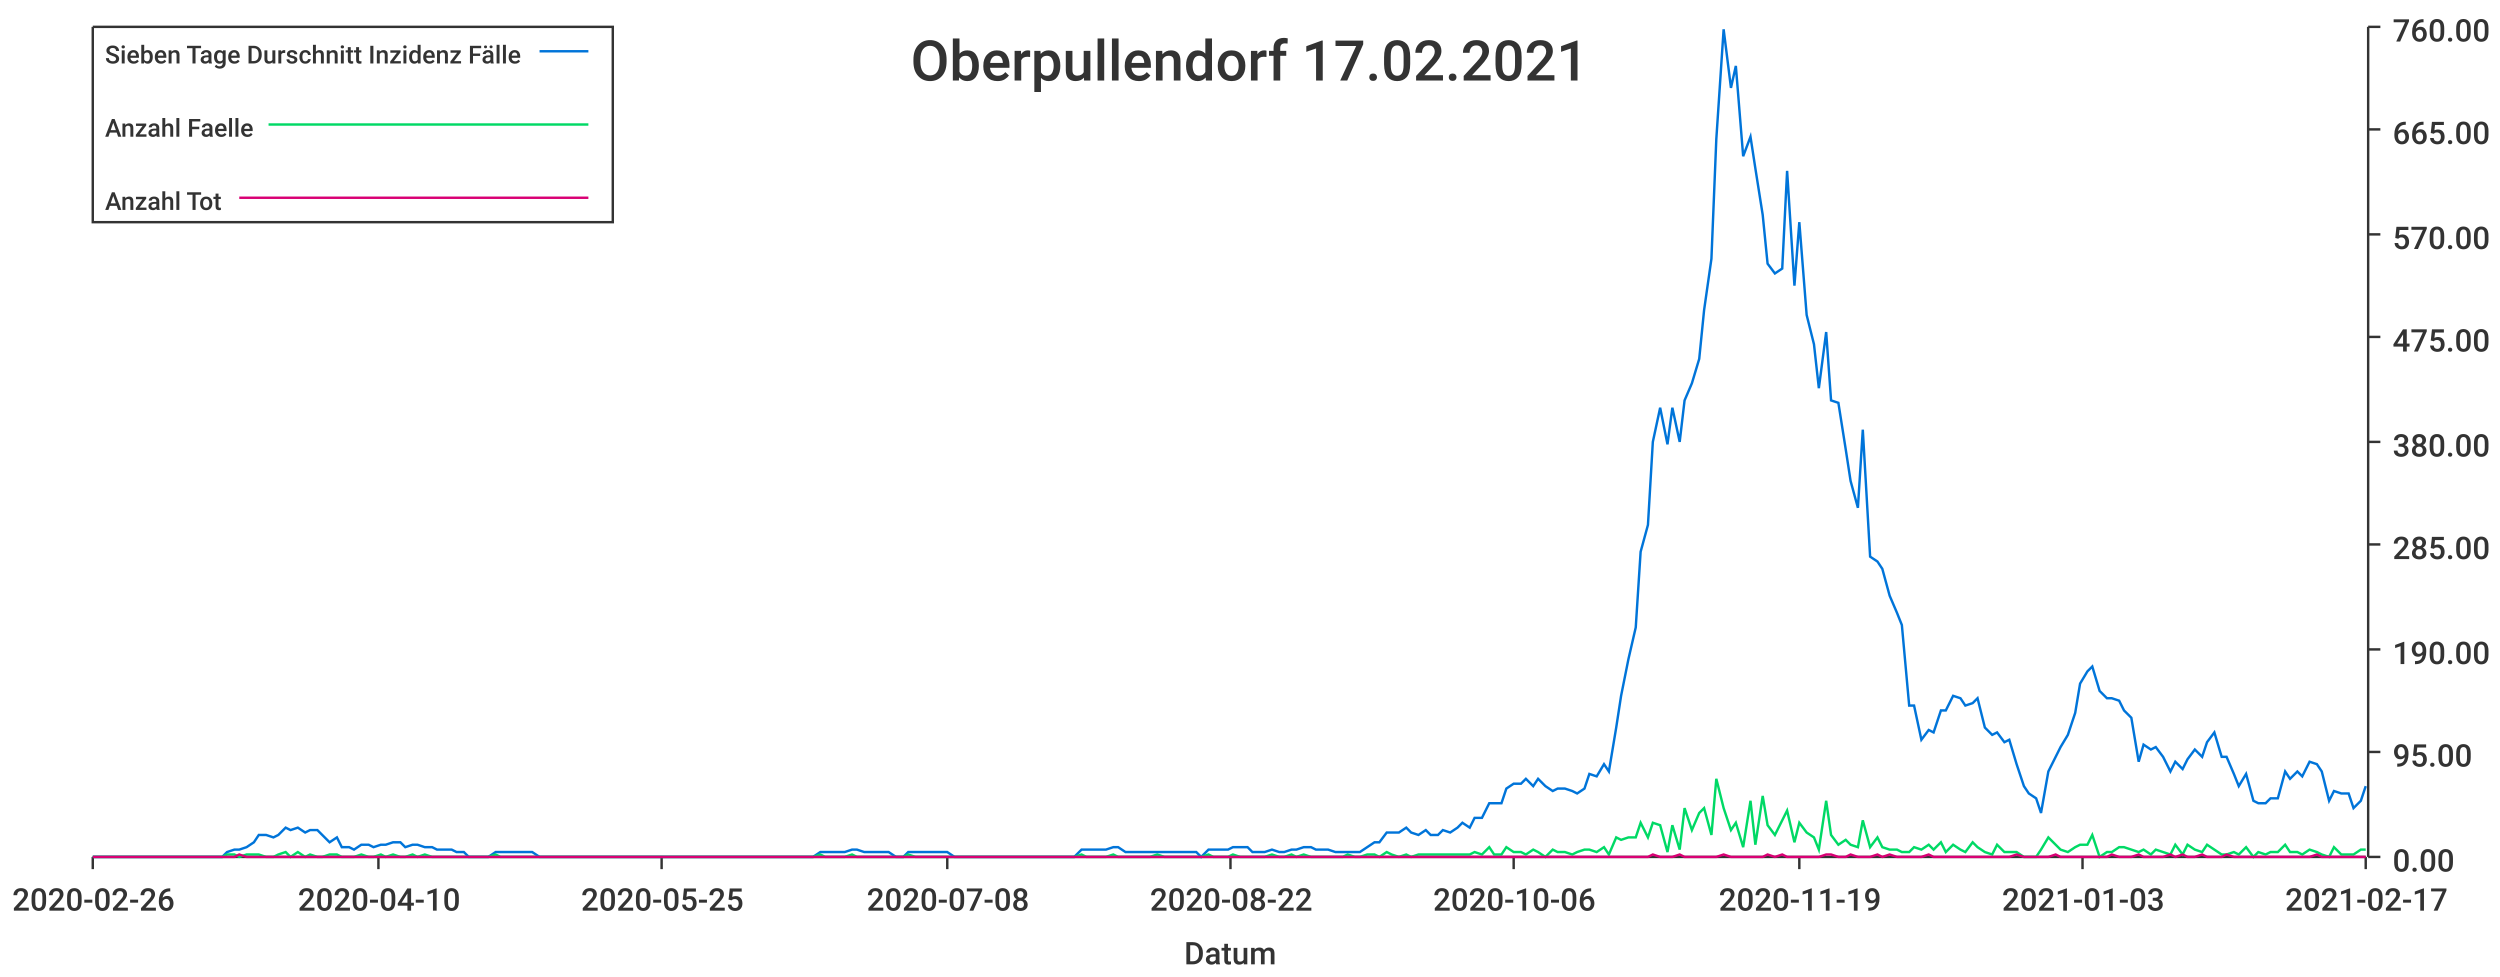
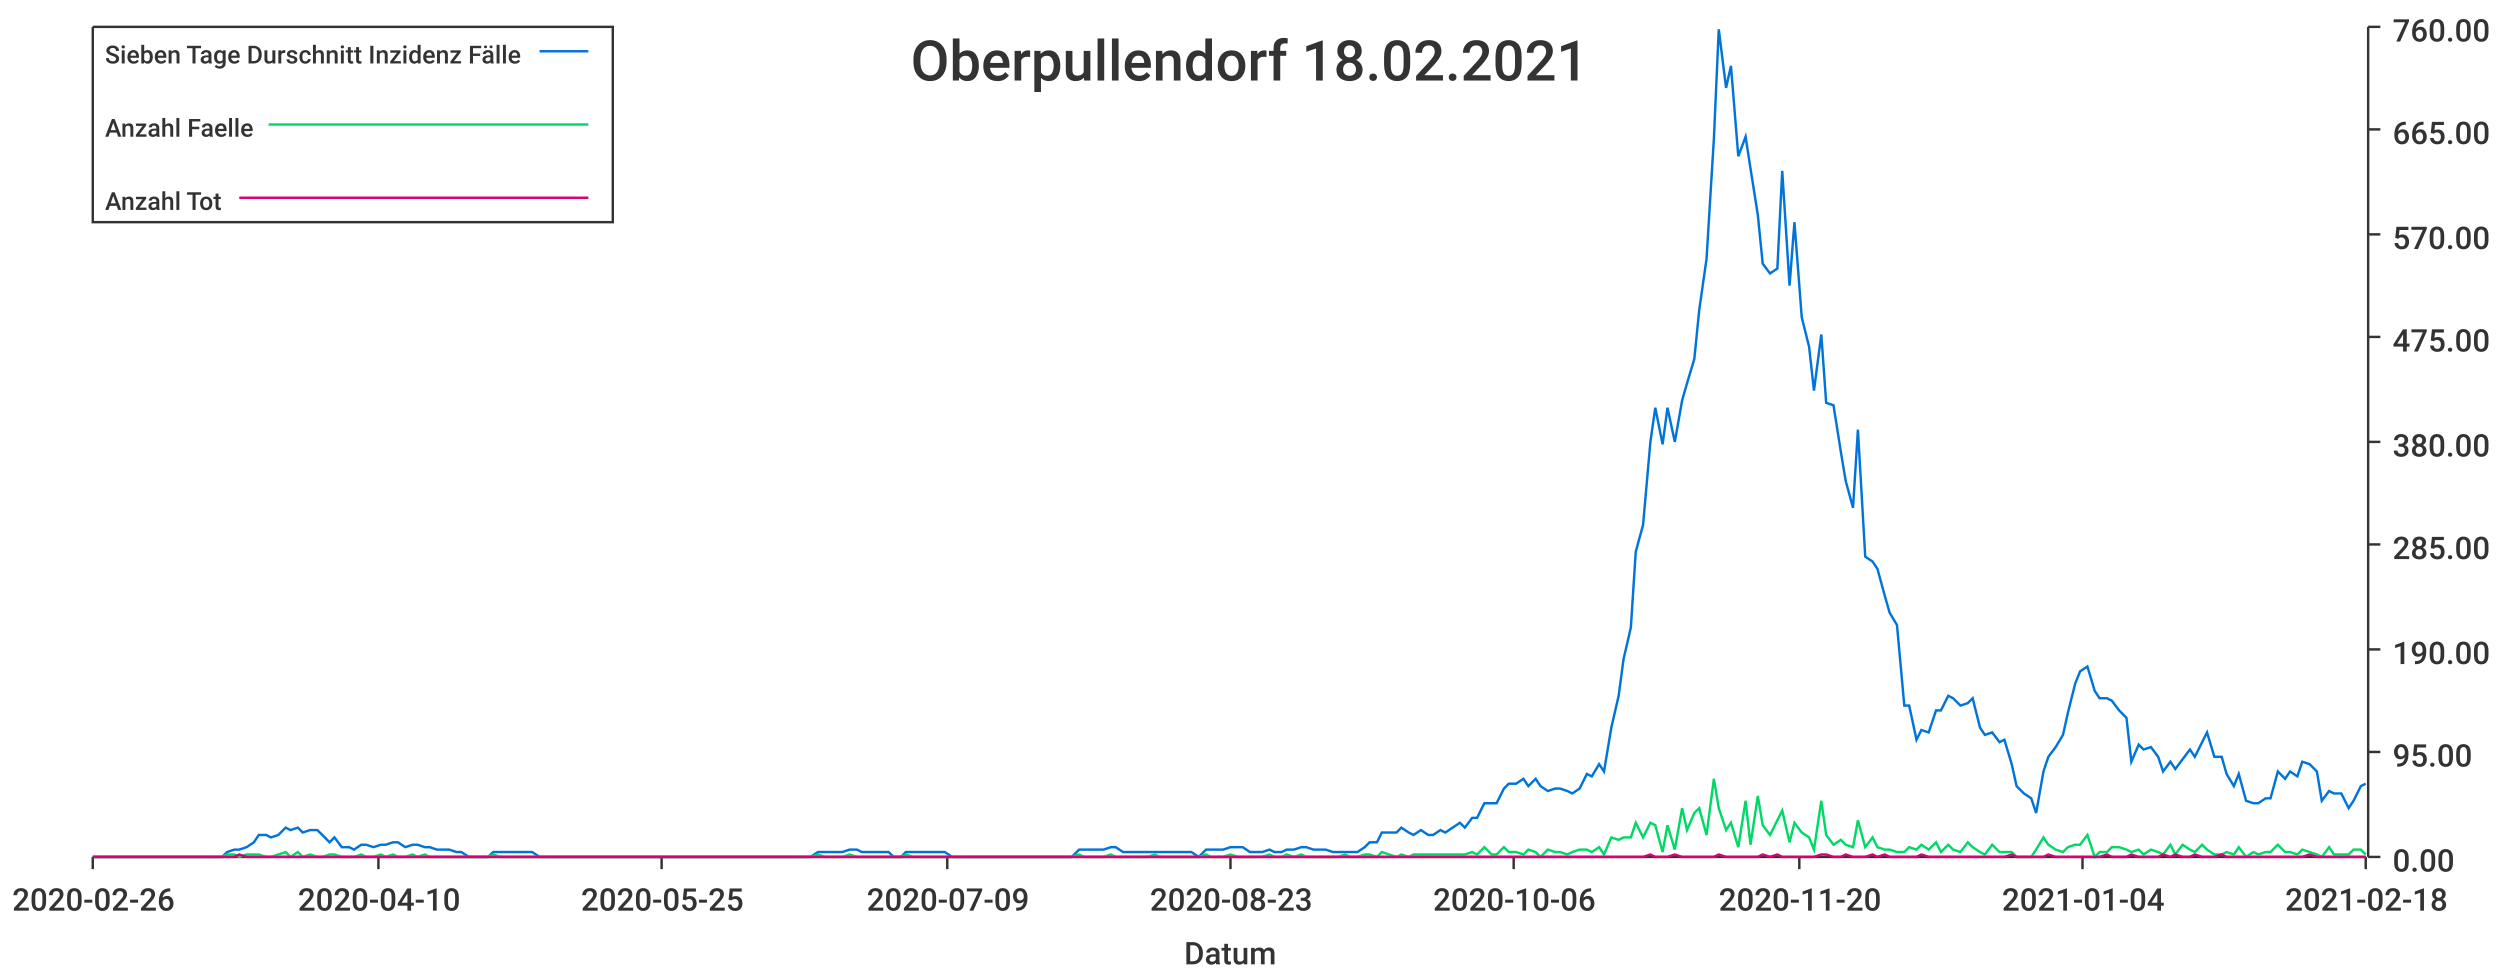
<svg xmlns="http://www.w3.org/2000/svg" width="1024" height="400">\n<path d="M 0 0 L 1024 0 L 1024 400 L 0 400 L 0 0" style="stroke-width:0;stroke:rgba(255,255,255,1.0);fill:rgba(255,255,255,1.0)" />
  <path d="M 38 11 L 969 11 L 969 351 L 38 351 L 38 11" style="stroke-width:0;stroke:rgba(255,255,255,1.0);fill:rgba(255,255,255,1.0)" />
  <path d="M 38 351 L 969 351" style="stroke-width:1;stroke:rgba(51,51,51,1.0);fill:none" />
  <path d="M 38 351 L 38 356" style="stroke-width:1;stroke:rgba(51,51,51,1.0);fill:none" />
  <text x="5" y="373" style="stroke-width:0;stroke:none;fill:rgba(51,51,51,1.0);font-size:12.8px;font-family:'Roboto Medium',sans-serif">2020-02-26</text>
  <path d="M 155 351 L 155 356" style="stroke-width:1;stroke:rgba(51,51,51,1.0);fill:none" />
  <text x="122" y="373" style="stroke-width:0;stroke:none;fill:rgba(51,51,51,1.0);font-size:12.8px;font-family:'Roboto Medium',sans-serif">2020-04-10</text>
  <path d="M 271 351 L 271 356" style="stroke-width:1;stroke:rgba(51,51,51,1.0);fill:none" />
  <text x="238" y="373" style="stroke-width:0;stroke:none;fill:rgba(51,51,51,1.0);font-size:12.8px;font-family:'Roboto Medium',sans-serif">2020-05-25</text>
  <path d="M 388 351 L 388 356" style="stroke-width:1;stroke:rgba(51,51,51,1.0);fill:none" />
-   <text x="355" y="373" style="stroke-width:0;stroke:none;fill:rgba(51,51,51,1.0);font-size:12.8px;font-family:'Roboto Medium',sans-serif">2020-07-08</text>
+   <text x="355" y="373" style="stroke-width:0;stroke:none;fill:rgba(51,51,51,1.0);font-size:12.8px;font-family:'Roboto Medium',sans-serif">2020-07-09</text>
  <path d="M 504 351 L 504 356" style="stroke-width:1;stroke:rgba(51,51,51,1.0);fill:none" />
-   <text x="471" y="373" style="stroke-width:0;stroke:none;fill:rgba(51,51,51,1.0);font-size:12.8px;font-family:'Roboto Medium',sans-serif">2020-08-22</text>
+   <text x="471" y="373" style="stroke-width:0;stroke:none;fill:rgba(51,51,51,1.0);font-size:12.8px;font-family:'Roboto Medium',sans-serif">2020-08-23</text>
  <path d="M 620 351 L 620 356" style="stroke-width:1;stroke:rgba(51,51,51,1.0);fill:none" />
  <text x="587" y="373" style="stroke-width:0;stroke:none;fill:rgba(51,51,51,1.0);font-size:12.8px;font-family:'Roboto Medium',sans-serif">2020-10-06</text>
  <path d="M 737 351 L 737 356" style="stroke-width:1;stroke:rgba(51,51,51,1.0);fill:none" />
-   <text x="704" y="373" style="stroke-width:0;stroke:none;fill:rgba(51,51,51,1.0);font-size:12.8px;font-family:'Roboto Medium',sans-serif">2020-11-19</text>
+   <text x="704" y="373" style="stroke-width:0;stroke:none;fill:rgba(51,51,51,1.0);font-size:12.8px;font-family:'Roboto Medium',sans-serif">2020-11-20</text>
  <path d="M 853 351 L 853 356" style="stroke-width:1;stroke:rgba(51,51,51,1.0);fill:none" />
-   <text x="820" y="373" style="stroke-width:0;stroke:none;fill:rgba(51,51,51,1.0);font-size:12.8px;font-family:'Roboto Medium',sans-serif">2021-01-03</text>
+   <text x="820" y="373" style="stroke-width:0;stroke:none;fill:rgba(51,51,51,1.0);font-size:12.8px;font-family:'Roboto Medium',sans-serif">2021-01-04</text>
  <path d="M 969 351 L 969 356" style="stroke-width:1;stroke:rgba(51,51,51,1.0);fill:none" />
-   <text x="936" y="373" style="stroke-width:0;stroke:none;fill:rgba(51,51,51,1.0);font-size:12.8px;font-family:'Roboto Medium',sans-serif">2021-02-17</text>
+   <text x="936" y="373" style="stroke-width:0;stroke:none;fill:rgba(51,51,51,1.0);font-size:12.8px;font-family:'Roboto Medium',sans-serif">2021-02-18</text>
  <text x="485" y="395" style="stroke-width:0;stroke:none;fill:rgba(51,51,51,1.0);font-size:12.8px;font-family:'Roboto Medium',sans-serif">Datum</text>
  <path d="M 970 351 L 970 11" style="stroke-width:1;stroke:rgba(51,51,51,1.0);fill:none" />
  <path d="M 970 351 L 975 351" style="stroke-width:1;stroke:rgba(51,51,51,1.0);fill:none" />
  <text x="980" y="357" style="stroke-width:0;stroke:none;fill:rgba(51,51,51,1.0);font-size:12.8px;font-family:'Roboto Medium',sans-serif">0.00</text>
  <path d="M 970 308 L 975 308" style="stroke-width:1;stroke:rgba(51,51,51,1.0);fill:none" />
  <text x="980" y="314" style="stroke-width:0;stroke:none;fill:rgba(51,51,51,1.0);font-size:12.8px;font-family:'Roboto Medium',sans-serif">95.00</text>
  <path d="M 970 266 L 975 266" style="stroke-width:1;stroke:rgba(51,51,51,1.0);fill:none" />
  <text x="980" y="272" style="stroke-width:0;stroke:none;fill:rgba(51,51,51,1.0);font-size:12.8px;font-family:'Roboto Medium',sans-serif">190.00</text>
  <path d="M 970 223 L 975 223" style="stroke-width:1;stroke:rgba(51,51,51,1.0);fill:none" />
  <text x="980" y="229" style="stroke-width:0;stroke:none;fill:rgba(51,51,51,1.0);font-size:12.8px;font-family:'Roboto Medium',sans-serif">285.00</text>
  <path d="M 970 181 L 975 181" style="stroke-width:1;stroke:rgba(51,51,51,1.0);fill:none" />
  <text x="980" y="187" style="stroke-width:0;stroke:none;fill:rgba(51,51,51,1.0);font-size:12.8px;font-family:'Roboto Medium',sans-serif">380.00</text>
  <path d="M 970 138 L 975 138" style="stroke-width:1;stroke:rgba(51,51,51,1.0);fill:none" />
  <text x="980" y="144" style="stroke-width:0;stroke:none;fill:rgba(51,51,51,1.0);font-size:12.8px;font-family:'Roboto Medium',sans-serif">475.00</text>
  <path d="M 970 96 L 975 96" style="stroke-width:1;stroke:rgba(51,51,51,1.0);fill:none" />
  <text x="980" y="102" style="stroke-width:0;stroke:none;fill:rgba(51,51,51,1.0);font-size:12.8px;font-family:'Roboto Medium',sans-serif">570.00</text>
  <path d="M 970 53 L 975 53" style="stroke-width:1;stroke:rgba(51,51,51,1.0);fill:none" />
  <text x="980" y="59" style="stroke-width:0;stroke:none;fill:rgba(51,51,51,1.0);font-size:12.8px;font-family:'Roboto Medium',sans-serif">665.00</text>
  <path d="M 970 11 L 975 11" style="stroke-width:1;stroke:rgba(51,51,51,1.0);fill:none" />
  <text x="980" y="17" style="stroke-width:0;stroke:none;fill:rgba(51,51,51,1.0);font-size:12.8px;font-family:'Roboto Medium',sans-serif">760.00</text>
-   <path d="M 38 351 L 41 351 L 44 351 L 46 351 L 49 351 L 52 351 L 54 351 L 57 351 L 59 351 L 62 351 L 65 351 L 67 351 L 70 351 L 72 351 L 75 351 L 78 351 L 80 351 L 83 351 L 85 351 L 88 351 L 91 351 L 93 349 L 96 348 L 98 348 L 101 347 L 104 345 L 106 342 L 109 342 L 112 343 L 114 342 L 117 339 L 119 340 L 122 339 L 125 341 L 127 340 L 130 340 L 132 342 L 135 345 L 138 343 L 140 347 L 143 347 L 145 348 L 148 346 L 151 346 L 153 347 L 156 346 L 158 346 L 161 345 L 164 345 L 166 347 L 169 346 L 171 346 L 174 347 L 177 347 L 179 348 L 182 348 L 185 348 L 187 349 L 190 349 L 192 351 L 195 351 L 198 351 L 200 351 L 203 349 L 205 349 L 208 349 L 211 349 L 213 349 L 216 349 L 218 349 L 221 351 L 224 351 L 226 351 L 229 351 L 231 351 L 234 351 L 237 351 L 239 351 L 242 351 L 245 351 L 247 351 L 250 351 L 252 351 L 255 351 L 258 351 L 260 351 L 263 351 L 265 351 L 268 351 L 271 351 L 273 351 L 276 351 L 278 351 L 281 351 L 284 351 L 286 351 L 289 351 L 291 351 L 294 351 L 297 351 L 299 351 L 302 351 L 304 351 L 307 351 L 310 351 L 312 351 L 315 351 L 318 351 L 320 351 L 323 351 L 325 351 L 328 351 L 331 351 L 333 351 L 336 349 L 338 349 L 341 349 L 344 349 L 346 349 L 349 348 L 351 348 L 354 349 L 357 349 L 359 349 L 362 349 L 364 349 L 367 351 L 370 351 L 372 349 L 375 349 L 378 349 L 380 349 L 383 349 L 385 349 L 388 349 L 391 351 L 393 351 L 396 351 L 398 351 L 401 351 L 404 351 L 406 351 L 409 351 L 411 351 L 414 351 L 417 351 L 419 351 L 422 351 L 424 351 L 427 351 L 430 351 L 432 351 L 435 351 L 437 351 L 440 351 L 443 348 L 445 348 L 448 348 L 451 348 L 453 348 L 456 347 L 458 347 L 461 349 L 464 349 L 466 349 L 469 349 L 471 349 L 474 349 L 477 349 L 479 349 L 482 349 L 484 349 L 487 349 L 490 349 L 492 351 L 495 348 L 497 348 L 500 348 L 503 348 L 505 347 L 508 347 L 511 347 L 513 349 L 516 349 L 518 349 L 521 348 L 524 349 L 526 349 L 529 348 L 531 348 L 534 347 L 537 347 L 539 348 L 542 348 L 544 348 L 547 349 L 550 349 L 552 349 L 555 349 L 557 349 L 560 347 L 563 345 L 565 345 L 568 341 L 570 341 L 573 341 L 576 339 L 578 341 L 581 342 L 584 340 L 586 342 L 589 342 L 591 340 L 594 341 L 597 339 L 599 337 L 602 339 L 604 335 L 607 335 L 610 329 L 612 329 L 615 329 L 617 323 L 620 321 L 623 321 L 625 319 L 628 322 L 630 319 L 633 322 L 636 324 L 638 323 L 641 323 L 644 324 L 646 325 L 649 323 L 651 317 L 654 318 L 657 313 L 659 316 L 662 298 L 664 285 L 667 270 L 670 257 L 672 226 L 675 215 L 677 181 L 680 167 L 683 182 L 685 167 L 688 181 L 690 164 L 693 157 L 696 147 L 698 127 L 701 106 L 703 57 L 706 12 L 709 36 L 711 27 L 714 64 L 717 56 L 719 69 L 722 88 L 724 108 L 727 112 L 730 110 L 732 70 L 735 117 L 737 91 L 740 129 L 743 141 L 745 159 L 748 136 L 750 164 L 753 165 L 756 184 L 758 197 L 761 208 L 763 176 L 766 228 L 769 230 L 771 233 L 774 244 L 777 251 L 779 256 L 782 289 L 784 289 L 787 303 L 790 299 L 792 300 L 795 291 L 797 291 L 800 285 L 803 286 L 805 289 L 808 288 L 810 286 L 813 298 L 816 301 L 818 300 L 821 304 L 823 303 L 826 313 L 829 322 L 831 325 L 834 327 L 836 333 L 839 316 L 842 310 L 844 306 L 847 301 L 850 292 L 852 280 L 855 275 L 857 273 L 860 283 L 863 286 L 865 286 L 868 287 L 870 291 L 873 294 L 876 312 L 878 305 L 881 307 L 883 306 L 886 310 L 889 316 L 891 312 L 894 315 L 896 311 L 899 307 L 902 310 L 904 304 L 907 300 L 910 310 L 912 310 L 915 317 L 917 322 L 920 317 L 923 328 L 925 329 L 928 329 L 930 327 L 933 327 L 936 316 L 938 319 L 941 316 L 943 318 L 946 312 L 949 313 L 951 316 L 954 328 L 956 324 L 959 325 L 962 325 L 964 331 L 967 328 L 969 322" style="stroke-width:1;stroke:rgba(0,116,217,1.0);fill:none" />
-   <path d="M 38 351 L 41 351 L 44 351 L 46 351 L 49 351 L 52 351 L 54 351 L 57 351 L 59 351 L 62 351 L 65 351 L 67 351 L 70 351 L 72 351 L 75 351 L 78 351 L 80 351 L 83 351 L 85 351 L 88 351 L 91 351 L 93 350 L 96 350 L 98 351 L 101 350 L 104 350 L 106 350 L 109 351 L 112 351 L 114 350 L 117 349 L 119 351 L 122 349 L 125 351 L 127 350 L 130 351 L 132 351 L 135 350 L 138 350 L 140 351 L 143 351 L 145 351 L 148 350 L 151 351 L 153 351 L 156 350 L 158 351 L 161 350 L 164 351 L 166 351 L 169 350 L 171 351 L 174 350 L 177 351 L 179 351 L 182 351 L 185 351 L 187 351 L 190 351 L 192 351 L 195 351 L 198 351 L 200 351 L 203 350 L 205 351 L 208 351 L 211 351 L 213 351 L 216 351 L 218 351 L 221 351 L 224 351 L 226 351 L 229 351 L 231 351 L 234 351 L 237 351 L 239 351 L 242 351 L 245 351 L 247 351 L 250 351 L 252 351 L 255 351 L 258 351 L 260 351 L 263 351 L 265 351 L 268 351 L 271 351 L 273 351 L 276 351 L 278 351 L 281 351 L 284 351 L 286 351 L 289 351 L 291 351 L 294 351 L 297 351 L 299 351 L 302 351 L 304 351 L 307 351 L 310 351 L 312 351 L 315 351 L 318 351 L 320 351 L 323 351 L 325 351 L 328 351 L 331 351 L 333 351 L 336 350 L 338 351 L 341 351 L 344 351 L 346 351 L 349 350 L 351 351 L 354 351 L 357 351 L 359 351 L 362 351 L 364 351 L 367 351 L 370 351 L 372 350 L 375 351 L 378 351 L 380 351 L 383 351 L 385 351 L 388 351 L 391 351 L 393 351 L 396 351 L 398 351 L 401 351 L 404 351 L 406 351 L 409 351 L 411 351 L 414 351 L 417 351 L 419 351 L 422 351 L 424 351 L 427 351 L 430 351 L 432 351 L 435 351 L 437 351 L 440 351 L 443 350 L 445 351 L 448 351 L 451 351 L 453 351 L 456 350 L 458 351 L 461 351 L 464 351 L 466 351 L 469 351 L 471 351 L 474 350 L 477 351 L 479 351 L 482 351 L 484 351 L 487 351 L 490 351 L 492 351 L 495 350 L 497 351 L 500 351 L 503 351 L 505 350 L 508 351 L 511 351 L 513 351 L 516 351 L 518 351 L 521 350 L 524 351 L 526 351 L 529 350 L 531 351 L 534 350 L 537 351 L 539 351 L 542 351 L 544 351 L 547 351 L 550 351 L 552 350 L 555 351 L 557 351 L 560 350 L 563 350 L 565 351 L 568 349 L 570 350 L 573 351 L 576 350 L 578 351 L 581 350 L 584 350 L 586 350 L 589 350 L 591 350 L 594 350 L 597 350 L 599 350 L 602 350 L 604 349 L 607 350 L 610 347 L 612 350 L 615 350 L 617 347 L 620 349 L 623 349 L 625 350 L 628 348 L 630 349 L 633 351 L 636 348 L 638 349 L 641 349 L 644 350 L 646 349 L 649 348 L 651 348 L 654 349 L 657 347 L 659 350 L 662 343 L 664 344 L 667 343 L 670 343 L 672 337 L 675 343 L 677 337 L 680 338 L 683 349 L 685 338 L 688 348 L 690 331 L 693 340 L 696 333 L 698 331 L 701 342 L 703 319 L 706 331 L 709 340 L 711 337 L 714 347 L 717 328 L 719 346 L 722 326 L 724 338 L 727 342 L 730 336 L 732 332 L 735 345 L 737 337 L 740 341 L 743 343 L 745 348 L 748 328 L 750 342 L 753 346 L 756 344 L 758 346 L 761 347 L 763 336 L 766 347 L 769 343 L 771 347 L 774 348 L 777 348 L 779 349 L 782 349 L 784 347 L 787 348 L 790 346 L 792 348 L 795 345 L 797 349 L 800 346 L 803 348 L 805 349 L 808 345 L 810 347 L 813 349 L 816 350 L 818 346 L 821 349 L 823 349 L 826 349 L 829 351 L 831 351 L 834 351 L 836 348 L 839 343 L 842 346 L 844 348 L 847 349 L 850 347 L 852 346 L 855 346 L 857 342 L 860 351 L 863 349 L 865 349 L 868 347 L 870 347 L 873 348 L 876 349 L 878 348 L 881 350 L 883 348 L 886 349 L 889 350 L 891 346 L 894 350 L 896 346 L 899 348 L 902 349 L 904 346 L 907 348 L 910 350 L 912 350 L 915 349 L 917 350 L 920 347 L 923 351 L 925 349 L 928 350 L 930 349 L 933 349 L 936 346 L 938 349 L 941 349 L 943 350 L 946 348 L 949 349 L 951 350 L 954 351 L 956 347 L 959 350 L 962 350 L 964 350 L 967 348 L 969 348" style="stroke-width:1;stroke:rgba(0,217,101,1.0);fill:none" />
-   <path d="M 38 351 L 41 351 L 44 351 L 46 351 L 49 351 L 52 351 L 54 351 L 57 351 L 59 351 L 62 351 L 65 351 L 67 351 L 70 351 L 72 351 L 75 351 L 78 351 L 80 351 L 83 351 L 85 351 L 88 351 L 91 351 L 93 351 L 96 351 L 98 350 L 101 351 L 104 351 L 106 351 L 109 351 L 112 351 L 114 351 L 117 351 L 119 351 L 122 351 L 125 351 L 127 351 L 130 351 L 132 351 L 135 351 L 138 351 L 140 351 L 143 351 L 145 351 L 148 351 L 151 351 L 153 351 L 156 351 L 158 351 L 161 351 L 164 351 L 166 351 L 169 351 L 171 351 L 174 351 L 177 351 L 179 351 L 182 351 L 185 351 L 187 351 L 190 351 L 192 351 L 195 351 L 198 351 L 200 351 L 203 351 L 205 351 L 208 351 L 211 351 L 213 351 L 216 351 L 218 351 L 221 351 L 224 351 L 226 351 L 229 351 L 231 351 L 234 351 L 237 351 L 239 351 L 242 351 L 245 351 L 247 351 L 250 351 L 252 351 L 255 351 L 258 351 L 260 351 L 263 351 L 265 351 L 268 351 L 271 351 L 273 351 L 276 351 L 278 351 L 281 351 L 284 351 L 286 351 L 289 351 L 291 351 L 294 351 L 297 351 L 299 351 L 302 351 L 304 351 L 307 351 L 310 351 L 312 351 L 315 351 L 318 351 L 320 351 L 323 351 L 325 351 L 328 351 L 331 351 L 333 351 L 336 351 L 338 351 L 341 351 L 344 351 L 346 351 L 349 351 L 351 351 L 354 351 L 357 351 L 359 351 L 362 351 L 364 351 L 367 351 L 370 351 L 372 351 L 375 351 L 378 351 L 380 351 L 383 351 L 385 351 L 388 351 L 391 351 L 393 351 L 396 351 L 398 351 L 401 351 L 404 351 L 406 351 L 409 351 L 411 351 L 414 351 L 417 351 L 419 351 L 422 351 L 424 351 L 427 351 L 430 351 L 432 351 L 435 351 L 437 351 L 440 351 L 443 351 L 445 351 L 448 351 L 451 351 L 453 351 L 456 351 L 458 351 L 461 351 L 464 351 L 466 351 L 469 351 L 471 351 L 474 351 L 477 351 L 479 351 L 482 351 L 484 351 L 487 351 L 490 351 L 492 351 L 495 351 L 497 351 L 500 351 L 503 351 L 505 351 L 508 351 L 511 351 L 513 351 L 516 351 L 518 351 L 521 351 L 524 351 L 526 351 L 529 351 L 531 351 L 534 351 L 537 351 L 539 351 L 542 351 L 544 351 L 547 351 L 550 351 L 552 351 L 555 351 L 557 351 L 560 351 L 563 351 L 565 351 L 568 351 L 570 351 L 573 351 L 576 351 L 578 351 L 581 351 L 584 351 L 586 351 L 589 351 L 591 351 L 594 351 L 597 351 L 599 351 L 602 351 L 604 351 L 607 351 L 610 351 L 612 351 L 615 351 L 617 351 L 620 351 L 623 351 L 625 351 L 628 351 L 630 351 L 633 351 L 636 351 L 638 351 L 641 351 L 644 351 L 646 351 L 649 351 L 651 351 L 654 351 L 657 351 L 659 351 L 662 351 L 664 351 L 667 351 L 670 351 L 672 351 L 675 351 L 677 350 L 680 351 L 683 351 L 685 351 L 688 350 L 690 351 L 693 351 L 696 351 L 698 351 L 701 351 L 703 351 L 706 350 L 709 351 L 711 351 L 714 351 L 717 351 L 719 351 L 722 351 L 724 350 L 727 351 L 730 350 L 732 351 L 735 351 L 737 351 L 740 351 L 743 351 L 745 351 L 748 350 L 750 350 L 753 351 L 756 351 L 758 350 L 761 351 L 763 351 L 766 351 L 769 350 L 771 351 L 774 350 L 777 351 L 779 351 L 782 351 L 784 351 L 787 351 L 790 350 L 792 351 L 795 351 L 797 351 L 800 351 L 803 351 L 805 351 L 808 351 L 810 351 L 813 351 L 816 351 L 818 351 L 821 351 L 823 351 L 826 350 L 829 351 L 831 351 L 834 351 L 836 351 L 839 351 L 842 350 L 844 351 L 847 351 L 850 351 L 852 351 L 855 351 L 857 351 L 860 351 L 863 351 L 865 350 L 868 351 L 870 351 L 873 351 L 876 350 L 878 351 L 881 351 L 883 351 L 886 351 L 889 350 L 891 351 L 894 350 L 896 351 L 899 351 L 902 350 L 904 351 L 907 351 L 910 351 L 912 350 L 915 351 L 917 351 L 920 351 L 923 351 L 925 351 L 928 351 L 930 351 L 933 351 L 936 351 L 938 351 L 941 351 L 943 351 L 946 351 L 949 350 L 951 351 L 954 351 L 956 351 L 959 351 L 962 351 L 964 351 L 967 351 L 969 351" style="stroke-width:1;stroke:rgba(217,0,116,1.0);fill:none" />
-   <text x="373" y="33" style="stroke-width:0;stroke:none;fill:rgba(51,51,51,1.0);font-size:23.0px;font-family:'Roboto Medium',sans-serif">Oberpullendorf 17.02.2021</text>
+   <path d="M 38 351 L 41 351 L 44 351 L 46 351 L 49 351 L 52 351 L 54 351 L 57 351 L 59 351 L 62 351 L 65 351 L 67 351 L 70 351 L 72 351 L 75 351 L 78 351 L 80 351 L 83 351 L 85 351 L 88 351 L 91 351 L 93 349 L 96 348 L 98 348 L 101 347 L 104 345 L 106 342 L 109 342 L 111 343 L 114 342 L 117 339 L 119 340 L 122 339 L 124 341 L 127 340 L 130 340 L 132 342 L 135 345 L 137 343 L 140 347 L 143 347 L 145 348 L 148 346 L 150 346 L 153 347 L 156 346 L 158 346 L 161 345 L 163 345 L 166 347 L 169 346 L 171 346 L 174 347 L 176 347 L 179 348 L 182 348 L 184 348 L 187 349 L 189 349 L 192 351 L 195 351 L 197 351 L 200 351 L 202 349 L 205 349 L 208 349 L 210 349 L 213 349 L 215 349 L 218 349 L 221 351 L 223 351 L 226 351 L 228 351 L 231 351 L 234 351 L 236 351 L 239 351 L 241 351 L 244 351 L 247 351 L 249 351 L 252 351 L 254 351 L 257 351 L 260 351 L 262 351 L 265 351 L 267 351 L 270 351 L 273 351 L 275 351 L 278 351 L 280 351 L 283 351 L 286 351 L 288 351 L 291 351 L 293 351 L 296 351 L 299 351 L 301 351 L 304 351 L 306 351 L 309 351 L 312 351 L 314 351 L 317 351 L 319 351 L 322 351 L 325 351 L 327 351 L 330 351 L 332 351 L 335 349 L 338 349 L 340 349 L 343 349 L 345 349 L 348 348 L 351 348 L 353 349 L 356 349 L 358 349 L 361 349 L 364 349 L 366 351 L 369 351 L 371 349 L 374 349 L 377 349 L 379 349 L 382 349 L 384 349 L 387 349 L 390 351 L 392 351 L 395 351 L 397 351 L 400 351 L 403 351 L 405 351 L 408 351 L 410 351 L 413 351 L 416 351 L 418 351 L 421 351 L 423 351 L 426 351 L 429 351 L 431 351 L 434 351 L 436 351 L 439 351 L 442 348 L 444 348 L 447 348 L 449 348 L 452 348 L 455 347 L 457 347 L 460 349 L 462 349 L 465 349 L 468 349 L 470 349 L 473 349 L 475 349 L 478 349 L 481 349 L 483 349 L 486 349 L 488 349 L 491 351 L 494 348 L 496 348 L 499 348 L 501 348 L 504 347 L 507 347 L 509 347 L 512 349 L 514 349 L 517 349 L 520 348 L 522 349 L 525 349 L 527 348 L 530 348 L 533 347 L 535 347 L 538 348 L 540 348 L 543 348 L 546 349 L 548 349 L 551 349 L 553 349 L 556 349 L 559 347 L 561 345 L 564 345 L 566 341 L 569 341 L 572 341 L 574 339 L 577 341 L 579 342 L 582 340 L 585 342 L 587 342 L 590 340 L 592 341 L 595 339 L 598 337 L 600 339 L 603 335 L 605 335 L 608 329 L 611 329 L 613 329 L 616 323 L 618 321 L 621 321 L 624 319 L 626 322 L 629 319 L 631 322 L 634 324 L 637 323 L 639 323 L 642 324 L 644 325 L 647 323 L 650 317 L 652 318 L 655 313 L 657 316 L 660 298 L 663 285 L 665 270 L 668 257 L 670 226 L 673 215 L 676 181 L 678 167 L 681 182 L 683 167 L 686 181 L 689 164 L 691 157 L 694 147 L 696 127 L 699 106 L 702 57 L 704 12 L 707 36 L 709 27 L 712 64 L 715 56 L 717 69 L 720 88 L 722 108 L 725 112 L 728 110 L 730 70 L 733 117 L 735 91 L 738 130 L 741 142 L 743 160 L 746 137 L 748 165 L 751 166 L 754 185 L 756 197 L 759 208 L 761 176 L 764 228 L 767 230 L 769 233 L 772 244 L 774 251 L 777 256 L 780 289 L 782 289 L 785 303 L 787 299 L 790 300 L 793 291 L 795 291 L 798 285 L 800 286 L 803 289 L 806 288 L 808 286 L 811 298 L 813 301 L 816 300 L 819 304 L 821 303 L 824 313 L 826 322 L 829 325 L 832 327 L 834 333 L 837 316 L 839 310 L 842 306 L 845 301 L 847 292 L 850 280 L 852 275 L 855 273 L 858 283 L 860 286 L 863 286 L 865 287 L 868 291 L 871 294 L 873 312 L 876 305 L 878 307 L 881 306 L 884 310 L 886 316 L 889 312 L 891 315 L 894 311 L 897 307 L 899 310 L 902 304 L 904 300 L 907 310 L 910 310 L 912 317 L 915 322 L 917 317 L 920 328 L 923 329 L 925 329 L 928 327 L 930 327 L 933 316 L 936 319 L 938 316 L 941 318 L 943 312 L 946 313 L 949 316 L 951 328 L 954 324 L 956 325 L 959 325 L 962 331 L 964 328 L 967 322 L 969 321" style="stroke-width:1;stroke:rgba(0,116,217,1.0);fill:none" />
+   <path d="M 38 351 L 41 351 L 44 351 L 46 351 L 49 351 L 52 351 L 54 351 L 57 351 L 59 351 L 62 351 L 65 351 L 67 351 L 70 351 L 72 351 L 75 351 L 78 351 L 80 351 L 83 351 L 85 351 L 88 351 L 91 351 L 93 350 L 96 350 L 98 351 L 101 350 L 104 350 L 106 350 L 109 351 L 111 351 L 114 350 L 117 349 L 119 351 L 122 349 L 124 351 L 127 350 L 130 351 L 132 351 L 135 350 L 137 350 L 140 351 L 143 351 L 145 351 L 148 350 L 150 351 L 153 351 L 156 350 L 158 351 L 161 350 L 163 351 L 166 351 L 169 350 L 171 351 L 174 350 L 176 351 L 179 351 L 182 351 L 184 351 L 187 351 L 189 351 L 192 351 L 195 351 L 197 351 L 200 351 L 202 350 L 205 351 L 208 351 L 210 351 L 213 351 L 215 351 L 218 351 L 221 351 L 223 351 L 226 351 L 228 351 L 231 351 L 234 351 L 236 351 L 239 351 L 241 351 L 244 351 L 247 351 L 249 351 L 252 351 L 254 351 L 257 351 L 260 351 L 262 351 L 265 351 L 267 351 L 270 351 L 273 351 L 275 351 L 278 351 L 280 351 L 283 351 L 286 351 L 288 351 L 291 351 L 293 351 L 296 351 L 299 351 L 301 351 L 304 351 L 306 351 L 309 351 L 312 351 L 314 351 L 317 351 L 319 351 L 322 351 L 325 351 L 327 351 L 330 351 L 332 351 L 335 350 L 338 351 L 340 351 L 343 351 L 345 351 L 348 350 L 351 351 L 353 351 L 356 351 L 358 351 L 361 351 L 364 351 L 366 351 L 369 351 L 371 350 L 374 351 L 377 351 L 379 351 L 382 351 L 384 351 L 387 351 L 390 351 L 392 351 L 395 351 L 397 351 L 400 351 L 403 351 L 405 351 L 408 351 L 410 351 L 413 351 L 416 351 L 418 351 L 421 351 L 423 351 L 426 351 L 429 351 L 431 351 L 434 351 L 436 351 L 439 351 L 442 350 L 444 351 L 447 351 L 449 351 L 452 351 L 455 350 L 457 351 L 460 351 L 462 351 L 465 351 L 468 351 L 470 351 L 473 350 L 475 351 L 478 351 L 481 351 L 483 351 L 486 351 L 488 351 L 491 351 L 494 350 L 496 351 L 499 351 L 501 351 L 504 350 L 507 351 L 509 351 L 512 351 L 514 351 L 517 351 L 520 350 L 522 351 L 525 351 L 527 350 L 530 351 L 533 350 L 535 351 L 538 351 L 540 351 L 543 351 L 546 351 L 548 351 L 551 350 L 553 351 L 556 351 L 559 350 L 561 350 L 564 351 L 566 349 L 569 350 L 572 351 L 574 350 L 577 351 L 579 350 L 582 350 L 585 350 L 587 350 L 590 350 L 592 350 L 595 350 L 598 350 L 600 350 L 603 349 L 605 350 L 608 347 L 611 350 L 613 350 L 616 347 L 618 349 L 621 349 L 624 350 L 626 348 L 629 349 L 631 351 L 634 348 L 637 349 L 639 349 L 642 350 L 644 349 L 647 348 L 650 348 L 652 349 L 655 347 L 657 350 L 660 343 L 663 344 L 665 343 L 668 343 L 670 337 L 673 343 L 676 337 L 678 338 L 681 349 L 683 338 L 686 348 L 689 331 L 691 340 L 694 333 L 696 331 L 699 342 L 702 319 L 704 331 L 707 340 L 709 337 L 712 347 L 715 328 L 717 346 L 720 326 L 722 338 L 725 342 L 728 336 L 730 332 L 733 345 L 735 337 L 738 341 L 741 343 L 743 348 L 746 328 L 748 342 L 751 346 L 754 344 L 756 346 L 759 347 L 761 336 L 764 347 L 767 343 L 769 347 L 772 348 L 774 348 L 777 349 L 780 349 L 782 347 L 785 348 L 787 346 L 790 348 L 793 345 L 795 349 L 798 346 L 800 348 L 803 349 L 806 345 L 808 347 L 811 349 L 813 350 L 816 346 L 819 349 L 821 349 L 824 349 L 826 351 L 829 351 L 832 351 L 834 348 L 837 343 L 839 346 L 842 348 L 845 349 L 847 347 L 850 346 L 852 346 L 855 342 L 858 351 L 860 349 L 863 349 L 865 347 L 868 347 L 871 348 L 873 349 L 876 348 L 878 350 L 881 348 L 884 349 L 886 350 L 889 346 L 891 350 L 894 346 L 897 348 L 899 349 L 902 346 L 904 348 L 907 350 L 910 350 L 912 349 L 915 350 L 917 347 L 920 351 L 923 349 L 925 350 L 928 349 L 930 349 L 933 346 L 936 349 L 938 349 L 941 350 L 943 348 L 946 349 L 949 350 L 951 351 L 954 347 L 956 350 L 959 350 L 962 350 L 964 348 L 967 348 L 969 350" style="stroke-width:1;stroke:rgba(0,217,101,1.0);fill:none" />
+   <path d="M 38 351 L 41 351 L 44 351 L 46 351 L 49 351 L 52 351 L 54 351 L 57 351 L 59 351 L 62 351 L 65 351 L 67 351 L 70 351 L 72 351 L 75 351 L 78 351 L 80 351 L 83 351 L 85 351 L 88 351 L 91 351 L 93 351 L 96 351 L 98 350 L 101 351 L 104 351 L 106 351 L 109 351 L 111 351 L 114 351 L 117 351 L 119 351 L 122 351 L 124 351 L 127 351 L 130 351 L 132 351 L 135 351 L 137 351 L 140 351 L 143 351 L 145 351 L 148 351 L 150 351 L 153 351 L 156 351 L 158 351 L 161 351 L 163 351 L 166 351 L 169 351 L 171 351 L 174 351 L 176 351 L 179 351 L 182 351 L 184 351 L 187 351 L 189 351 L 192 351 L 195 351 L 197 351 L 200 351 L 202 351 L 205 351 L 208 351 L 210 351 L 213 351 L 215 351 L 218 351 L 221 351 L 223 351 L 226 351 L 228 351 L 231 351 L 234 351 L 236 351 L 239 351 L 241 351 L 244 351 L 247 351 L 249 351 L 252 351 L 254 351 L 257 351 L 260 351 L 262 351 L 265 351 L 267 351 L 270 351 L 273 351 L 275 351 L 278 351 L 280 351 L 283 351 L 286 351 L 288 351 L 291 351 L 293 351 L 296 351 L 299 351 L 301 351 L 304 351 L 306 351 L 309 351 L 312 351 L 314 351 L 317 351 L 319 351 L 322 351 L 325 351 L 327 351 L 330 351 L 332 351 L 335 351 L 338 351 L 340 351 L 343 351 L 345 351 L 348 351 L 351 351 L 353 351 L 356 351 L 358 351 L 361 351 L 364 351 L 366 351 L 369 351 L 371 351 L 374 351 L 377 351 L 379 351 L 382 351 L 384 351 L 387 351 L 390 351 L 392 351 L 395 351 L 397 351 L 400 351 L 403 351 L 405 351 L 408 351 L 410 351 L 413 351 L 416 351 L 418 351 L 421 351 L 423 351 L 426 351 L 429 351 L 431 351 L 434 351 L 436 351 L 439 351 L 442 351 L 444 351 L 447 351 L 449 351 L 452 351 L 455 351 L 457 351 L 460 351 L 462 351 L 465 351 L 468 351 L 470 351 L 473 351 L 475 351 L 478 351 L 481 351 L 483 351 L 486 351 L 488 351 L 491 351 L 494 351 L 496 351 L 499 351 L 501 351 L 504 351 L 507 351 L 509 351 L 512 351 L 514 351 L 517 351 L 520 351 L 522 351 L 525 351 L 527 351 L 530 351 L 533 351 L 535 351 L 538 351 L 540 351 L 543 351 L 546 351 L 548 351 L 551 351 L 553 351 L 556 351 L 559 351 L 561 351 L 564 351 L 566 351 L 569 351 L 572 351 L 574 351 L 577 351 L 579 351 L 582 351 L 585 351 L 587 351 L 590 351 L 592 351 L 595 351 L 598 351 L 600 351 L 603 351 L 605 351 L 608 351 L 611 351 L 613 351 L 616 351 L 618 351 L 621 351 L 624 351 L 626 351 L 629 351 L 631 351 L 634 351 L 637 351 L 639 351 L 642 351 L 644 351 L 647 351 L 650 351 L 652 351 L 655 351 L 657 351 L 660 351 L 663 351 L 665 351 L 668 351 L 670 351 L 673 351 L 676 350 L 678 351 L 681 351 L 683 351 L 686 350 L 689 351 L 691 351 L 694 351 L 696 351 L 699 351 L 702 351 L 704 350 L 707 351 L 709 351 L 712 351 L 715 351 L 717 351 L 720 351 L 722 350 L 725 351 L 728 350 L 730 351 L 733 351 L 735 351 L 738 351 L 741 351 L 743 351 L 746 350 L 748 350 L 751 351 L 754 351 L 756 350 L 759 351 L 761 351 L 764 351 L 767 350 L 769 351 L 772 350 L 774 351 L 777 351 L 780 351 L 782 351 L 785 351 L 787 350 L 790 351 L 793 351 L 795 351 L 798 351 L 800 351 L 803 351 L 806 351 L 808 351 L 811 351 L 813 351 L 816 351 L 819 351 L 821 351 L 824 350 L 826 351 L 829 351 L 832 351 L 834 351 L 837 351 L 839 350 L 842 351 L 845 351 L 847 351 L 850 351 L 852 351 L 855 351 L 858 351 L 860 351 L 863 350 L 865 351 L 868 351 L 871 351 L 873 350 L 876 351 L 878 351 L 881 351 L 884 351 L 886 350 L 889 351 L 891 350 L 894 351 L 897 351 L 899 350 L 902 351 L 904 351 L 907 351 L 910 350 L 912 351 L 915 351 L 917 351 L 920 351 L 923 351 L 925 351 L 928 351 L 930 351 L 933 351 L 936 351 L 938 351 L 941 351 L 943 351 L 946 350 L 949 351 L 951 351 L 954 351 L 956 351 L 959 351 L 962 351 L 964 351 L 967 351 L 969 351" style="stroke-width:1;stroke:rgba(217,0,116,1.0);fill:none" />
+   <text x="373" y="33" style="stroke-width:0;stroke:none;fill:rgba(51,51,51,1.0);font-size:23.0px;font-family:'Roboto Medium',sans-serif">Oberpullendorf 18.02.2021</text>
  <path d="M 38 11 L 251 11 L 251 91 L 38 91 L 38 11" style="stroke-width:1;stroke:rgba(51,51,51,1.0);fill:rgba(255,255,255,1.0)" />
  <text x="43" y="26" style="stroke-width:0;stroke:none;fill:rgba(51,51,51,1.0);font-size:10.2px;font-family:'Roboto Medium',sans-serif">Sieben Tage Durschnitt Inzidenz Fälle</text>
  <path d="M 221 21 L 241 21" style="stroke-width:1;stroke:rgba(0,116,217,1.0);fill:none" />
  <text x="43" y="56" style="stroke-width:0;stroke:none;fill:rgba(51,51,51,1.0);font-size:10.2px;font-family:'Roboto Medium',sans-serif">Anzahl Faelle</text>
  <path d="M 110 51 L 241 51" style="stroke-width:1;stroke:rgba(0,217,101,1.0);fill:none" />
  <text x="43" y="86" style="stroke-width:0;stroke:none;fill:rgba(51,51,51,1.0);font-size:10.2px;font-family:'Roboto Medium',sans-serif">Anzahl Tot</text>
  <path d="M 98 81 L 241 81" style="stroke-width:1;stroke:rgba(217,0,116,1.0);fill:none" />
</svg>
